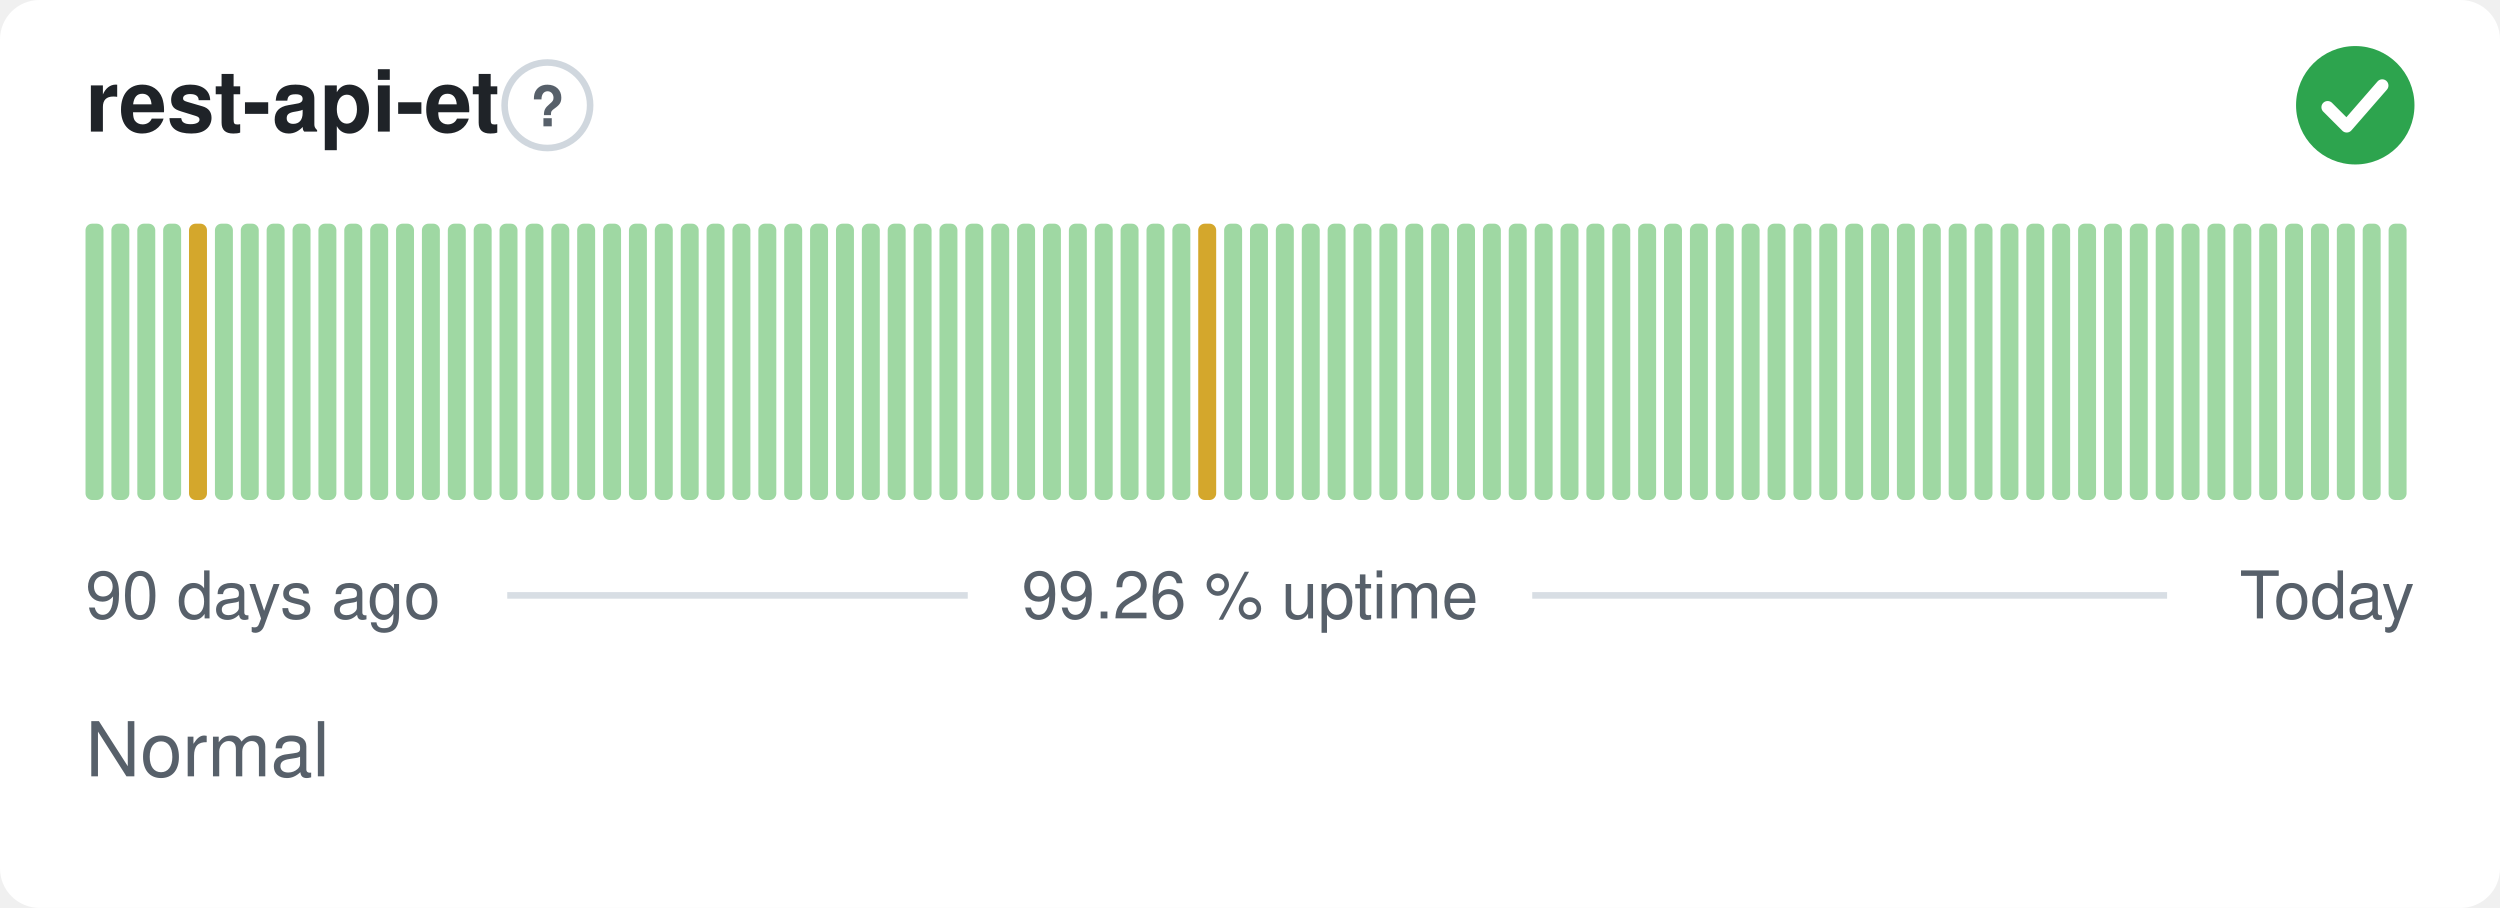
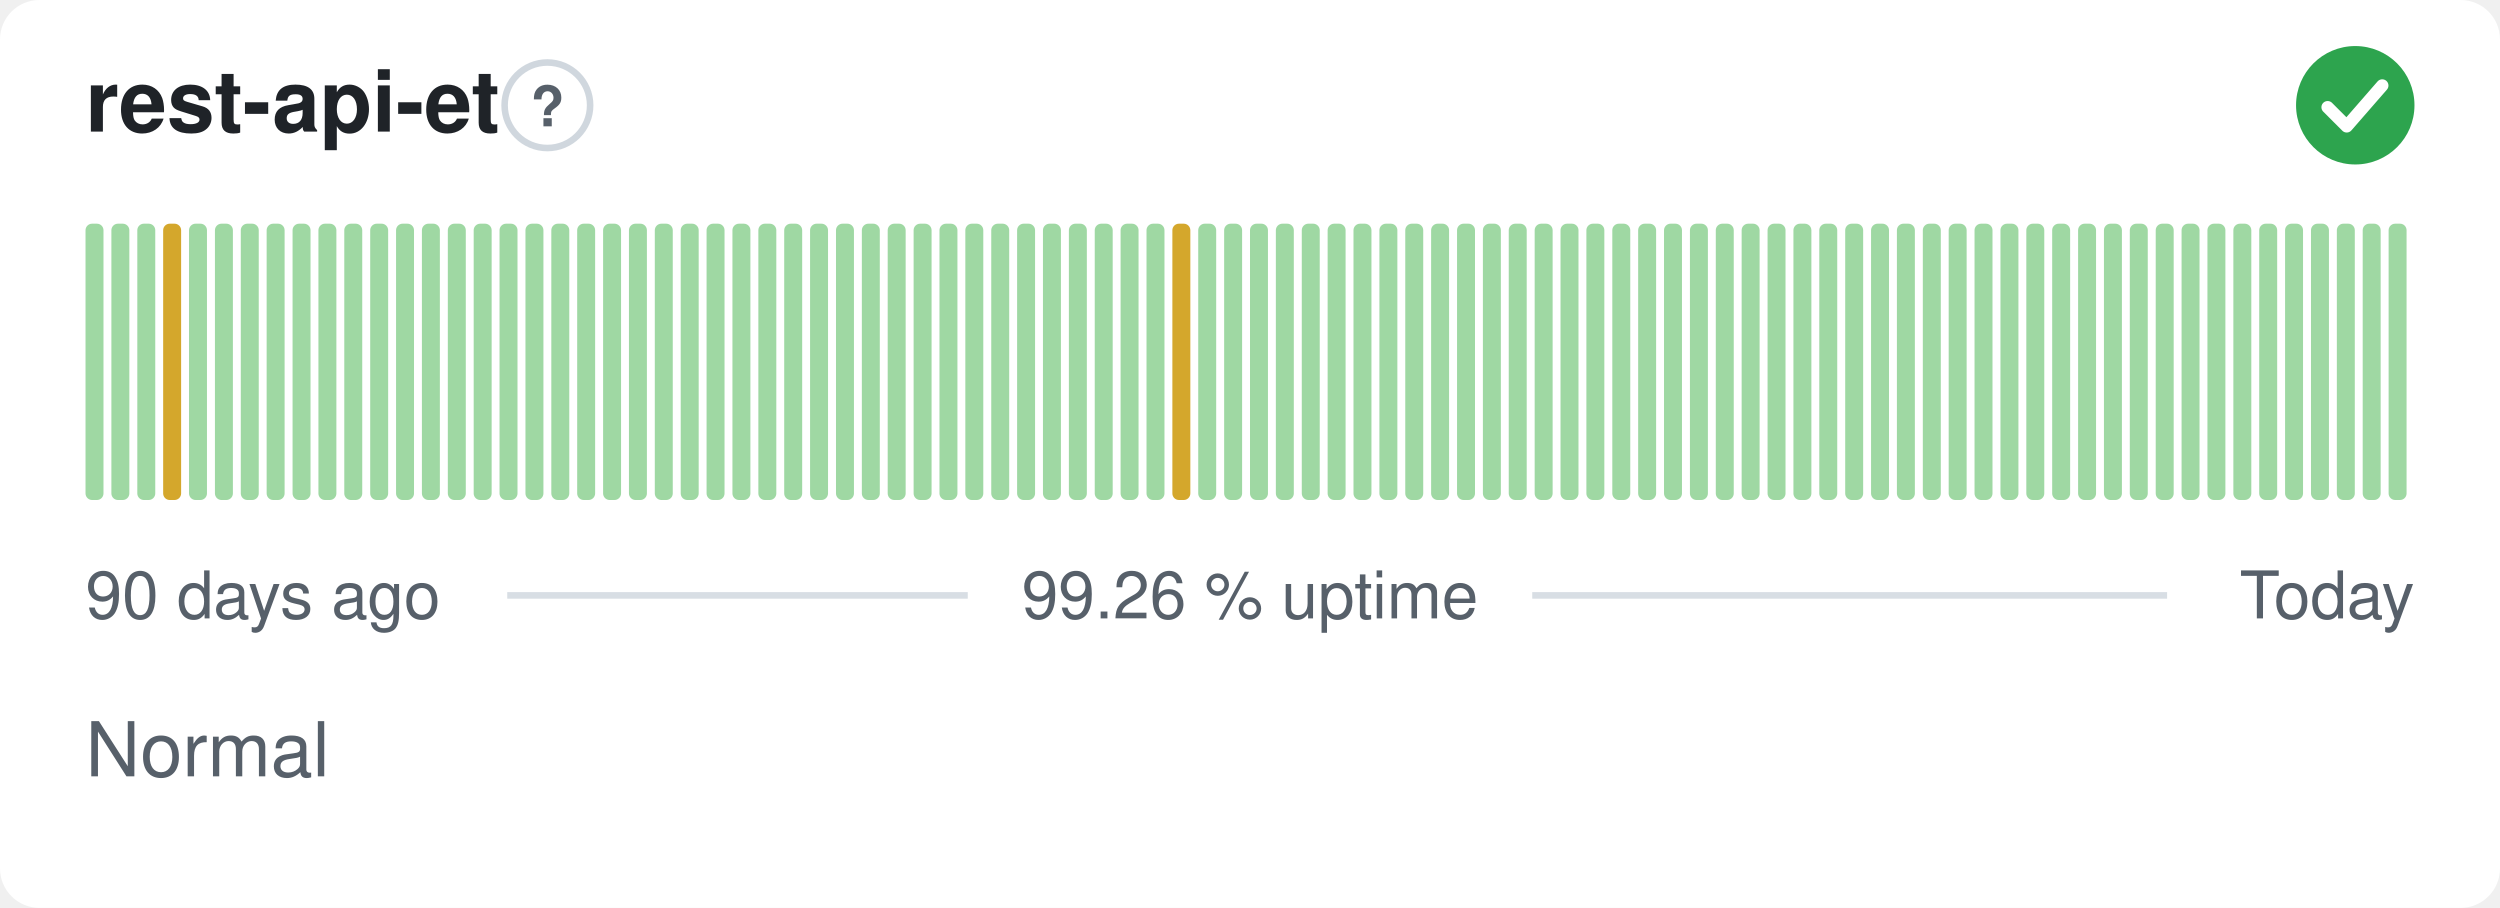
<svg xmlns="http://www.w3.org/2000/svg" width="380" height="138" viewBox="0 0 380 138" role="img" aria-label="rest-api-et: Normal, 99.26 % uptime over the last 90 days" font-family="-apple-system,BlinkMacSystemFont,'Segoe UI',Helvetica,Arial,sans-serif">
  <style>
    @media (prefers-color-scheme: dark) {
      .bg { fill: #0d1117 }
      .title { fill: #e6edf3 }
      .muted { fill: #8b949e }
      .hint { stroke: #30363d }
      .rule { stroke: #30363d }
      .nodata { fill: #21262d }
    }
  </style>
  <rect class="bg" width="380" height="138" rx="6" fill="#ffffff" />
  <text class="title" x="13" y="20" font-size="13" font-weight="600" fill="#1f2328">rest-api-et</text>
  <circle class="hint" cx="83.2" cy="16" r="6.5" fill="none" stroke="#d0d7de" stroke-width="1" />
  <text class="muted" x="83.2" y="19.2" text-anchor="middle" font-size="8.5" font-weight="700" fill="#57606a">?</text>
  <circle cx="358" cy="16" r="9" fill="#2da44e" />
  <path d="M353.80 16.30l2.90 2.90 5.40 -6.20" fill="none" stroke="#fff" stroke-width="1.89" stroke-linecap="round" stroke-linejoin="round" />
  <rect x="13.00" y="34.00" width="2.73" height="42.00" rx="1" fill="#9fd8a3" />
  <rect x="16.93" y="34.00" width="2.73" height="42.00" rx="1" fill="#9fd8a3" />
  <rect x="20.87" y="34.00" width="2.73" height="42.00" rx="1" fill="#9fd8a3" />
-   <rect x="24.80" y="34.00" width="2.73" height="42.00" rx="1" fill="#9fd8a3" />
-   <rect x="28.73" y="34.00" width="2.73" height="42.00" rx="1" fill="#d4a72c" />
+   <rect x="24.80" y="34.00" width="2.73" height="42.00" rx="1" fill="#d4a72c" />
+   <rect x="28.73" y="34.00" width="2.73" height="42.00" rx="1" fill="#9fd8a3" />
  <rect x="32.67" y="34.00" width="2.73" height="42.00" rx="1" fill="#9fd8a3" />
  <rect x="36.60" y="34.00" width="2.73" height="42.00" rx="1" fill="#9fd8a3" />
  <rect x="40.53" y="34.00" width="2.73" height="42.00" rx="1" fill="#9fd8a3" />
  <rect x="44.47" y="34.00" width="2.73" height="42.00" rx="1" fill="#9fd8a3" />
  <rect x="48.40" y="34.00" width="2.73" height="42.00" rx="1" fill="#9fd8a3" />
  <rect x="52.33" y="34.00" width="2.73" height="42.00" rx="1" fill="#9fd8a3" />
  <rect x="56.27" y="34.00" width="2.73" height="42.00" rx="1" fill="#9fd8a3" />
  <rect x="60.20" y="34.00" width="2.73" height="42.00" rx="1" fill="#9fd8a3" />
  <rect x="64.13" y="34.00" width="2.73" height="42.00" rx="1" fill="#9fd8a3" />
  <rect x="68.07" y="34.00" width="2.73" height="42.00" rx="1" fill="#9fd8a3" />
  <rect x="72.00" y="34.00" width="2.73" height="42.00" rx="1" fill="#9fd8a3" />
  <rect x="75.93" y="34.00" width="2.73" height="42.00" rx="1" fill="#9fd8a3" />
  <rect x="79.87" y="34.00" width="2.73" height="42.00" rx="1" fill="#9fd8a3" />
  <rect x="83.80" y="34.00" width="2.73" height="42.00" rx="1" fill="#9fd8a3" />
  <rect x="87.73" y="34.00" width="2.73" height="42.00" rx="1" fill="#9fd8a3" />
  <rect x="91.67" y="34.00" width="2.73" height="42.00" rx="1" fill="#9fd8a3" />
  <rect x="95.60" y="34.00" width="2.73" height="42.00" rx="1" fill="#9fd8a3" />
  <rect x="99.53" y="34.00" width="2.73" height="42.00" rx="1" fill="#9fd8a3" />
  <rect x="103.47" y="34.00" width="2.73" height="42.00" rx="1" fill="#9fd8a3" />
  <rect x="107.40" y="34.00" width="2.73" height="42.00" rx="1" fill="#9fd8a3" />
  <rect x="111.33" y="34.00" width="2.73" height="42.00" rx="1" fill="#9fd8a3" />
  <rect x="115.27" y="34.00" width="2.73" height="42.00" rx="1" fill="#9fd8a3" />
  <rect x="119.20" y="34.00" width="2.73" height="42.00" rx="1" fill="#9fd8a3" />
  <rect x="123.13" y="34.00" width="2.73" height="42.00" rx="1" fill="#9fd8a3" />
  <rect x="127.07" y="34.00" width="2.73" height="42.00" rx="1" fill="#9fd8a3" />
  <rect x="131.00" y="34.00" width="2.73" height="42.00" rx="1" fill="#9fd8a3" />
  <rect x="134.93" y="34.00" width="2.73" height="42.00" rx="1" fill="#9fd8a3" />
  <rect x="138.87" y="34.00" width="2.73" height="42.00" rx="1" fill="#9fd8a3" />
  <rect x="142.80" y="34.00" width="2.73" height="42.00" rx="1" fill="#9fd8a3" />
  <rect x="146.73" y="34.00" width="2.73" height="42.00" rx="1" fill="#9fd8a3" />
  <rect x="150.67" y="34.00" width="2.73" height="42.00" rx="1" fill="#9fd8a3" />
  <rect x="154.60" y="34.00" width="2.73" height="42.00" rx="1" fill="#9fd8a3" />
  <rect x="158.53" y="34.00" width="2.73" height="42.00" rx="1" fill="#9fd8a3" />
  <rect x="162.47" y="34.00" width="2.73" height="42.00" rx="1" fill="#9fd8a3" />
  <rect x="166.40" y="34.00" width="2.73" height="42.00" rx="1" fill="#9fd8a3" />
  <rect x="170.33" y="34.00" width="2.73" height="42.00" rx="1" fill="#9fd8a3" />
  <rect x="174.27" y="34.00" width="2.73" height="42.00" rx="1" fill="#9fd8a3" />
-   <rect x="178.20" y="34.00" width="2.73" height="42.00" rx="1" fill="#9fd8a3" />
-   <rect x="182.13" y="34.00" width="2.73" height="42.00" rx="1" fill="#d4a72c" />
+   <rect x="178.20" y="34.00" width="2.73" height="42.00" rx="1" fill="#d4a72c" />
+   <rect x="182.13" y="34.00" width="2.73" height="42.00" rx="1" fill="#9fd8a3" />
  <rect x="186.07" y="34.00" width="2.73" height="42.00" rx="1" fill="#9fd8a3" />
  <rect x="190.00" y="34.00" width="2.73" height="42.00" rx="1" fill="#9fd8a3" />
  <rect x="193.93" y="34.00" width="2.73" height="42.00" rx="1" fill="#9fd8a3" />
  <rect x="197.87" y="34.00" width="2.73" height="42.00" rx="1" fill="#9fd8a3" />
  <rect x="201.80" y="34.00" width="2.73" height="42.00" rx="1" fill="#9fd8a3" />
  <rect x="205.73" y="34.00" width="2.73" height="42.00" rx="1" fill="#9fd8a3" />
  <rect x="209.67" y="34.00" width="2.73" height="42.00" rx="1" fill="#9fd8a3" />
  <rect x="213.60" y="34.00" width="2.73" height="42.00" rx="1" fill="#9fd8a3" />
  <rect x="217.53" y="34.00" width="2.73" height="42.00" rx="1" fill="#9fd8a3" />
  <rect x="221.47" y="34.00" width="2.73" height="42.00" rx="1" fill="#9fd8a3" />
  <rect x="225.40" y="34.00" width="2.73" height="42.00" rx="1" fill="#9fd8a3" />
  <rect x="229.33" y="34.00" width="2.73" height="42.00" rx="1" fill="#9fd8a3" />
  <rect x="233.27" y="34.00" width="2.73" height="42.00" rx="1" fill="#9fd8a3" />
  <rect x="237.20" y="34.00" width="2.73" height="42.00" rx="1" fill="#9fd8a3" />
  <rect x="241.13" y="34.00" width="2.73" height="42.00" rx="1" fill="#9fd8a3" />
  <rect x="245.07" y="34.00" width="2.73" height="42.00" rx="1" fill="#9fd8a3" />
  <rect x="249.00" y="34.00" width="2.73" height="42.00" rx="1" fill="#9fd8a3" />
  <rect x="252.93" y="34.00" width="2.73" height="42.00" rx="1" fill="#9fd8a3" />
  <rect x="256.87" y="34.00" width="2.73" height="42.00" rx="1" fill="#9fd8a3" />
  <rect x="260.80" y="34.00" width="2.73" height="42.00" rx="1" fill="#9fd8a3" />
  <rect x="264.73" y="34.00" width="2.73" height="42.00" rx="1" fill="#9fd8a3" />
  <rect x="268.67" y="34.00" width="2.73" height="42.00" rx="1" fill="#9fd8a3" />
  <rect x="272.60" y="34.00" width="2.73" height="42.00" rx="1" fill="#9fd8a3" />
  <rect x="276.53" y="34.00" width="2.73" height="42.00" rx="1" fill="#9fd8a3" />
  <rect x="280.47" y="34.00" width="2.73" height="42.00" rx="1" fill="#9fd8a3" />
  <rect x="284.40" y="34.00" width="2.73" height="42.00" rx="1" fill="#9fd8a3" />
  <rect x="288.33" y="34.00" width="2.73" height="42.00" rx="1" fill="#9fd8a3" />
  <rect x="292.27" y="34.00" width="2.73" height="42.00" rx="1" fill="#9fd8a3" />
  <rect x="296.20" y="34.00" width="2.73" height="42.00" rx="1" fill="#9fd8a3" />
  <rect x="300.13" y="34.00" width="2.73" height="42.00" rx="1" fill="#9fd8a3" />
  <rect x="304.07" y="34.00" width="2.73" height="42.00" rx="1" fill="#9fd8a3" />
  <rect x="308.00" y="34.00" width="2.73" height="42.00" rx="1" fill="#9fd8a3" />
  <rect x="311.93" y="34.00" width="2.73" height="42.00" rx="1" fill="#9fd8a3" />
  <rect x="315.87" y="34.00" width="2.73" height="42.00" rx="1" fill="#9fd8a3" />
  <rect x="319.80" y="34.00" width="2.73" height="42.00" rx="1" fill="#9fd8a3" />
  <rect x="323.73" y="34.00" width="2.73" height="42.00" rx="1" fill="#9fd8a3" />
  <rect x="327.67" y="34.00" width="2.73" height="42.00" rx="1" fill="#9fd8a3" />
  <rect x="331.60" y="34.00" width="2.73" height="42.00" rx="1" fill="#9fd8a3" />
  <rect x="335.53" y="34.00" width="2.73" height="42.00" rx="1" fill="#9fd8a3" />
  <rect x="339.47" y="34.00" width="2.73" height="42.00" rx="1" fill="#9fd8a3" />
  <rect x="343.40" y="34.00" width="2.73" height="42.00" rx="1" fill="#9fd8a3" />
  <rect x="347.33" y="34.00" width="2.73" height="42.00" rx="1" fill="#9fd8a3" />
  <rect x="351.27" y="34.00" width="2.73" height="42.00" rx="1" fill="#9fd8a3" />
  <rect x="355.20" y="34.00" width="2.73" height="42.00" rx="1" fill="#9fd8a3" />
  <rect x="359.13" y="34.00" width="2.73" height="42.00" rx="1" fill="#9fd8a3" />
  <rect x="363.07" y="34.00" width="2.73" height="42.00" rx="1" fill="#9fd8a3" />
  <text class="muted" x="13" y="94" font-size="10" fill="#57606a">90 days ago</text>
  <text class="muted" x="190" y="94" text-anchor="middle" font-size="10" fill="#57606a">99.26 % uptime</text>
  <text class="muted" x="367" y="94" text-anchor="end" font-size="10" fill="#57606a">Today</text>
  <line class="rule" x1="77.1" y1="90.5" x2="147.1" y2="90.5" stroke="#d8dee4" stroke-width="1" />
  <line class="rule" x1="232.9" y1="90.5" x2="329.4" y2="90.5" stroke="#d8dee4" stroke-width="1" />
  <text class="muted" x="13" y="118" font-size="11.5" fill="#57606a">Normal</text>
</svg>
